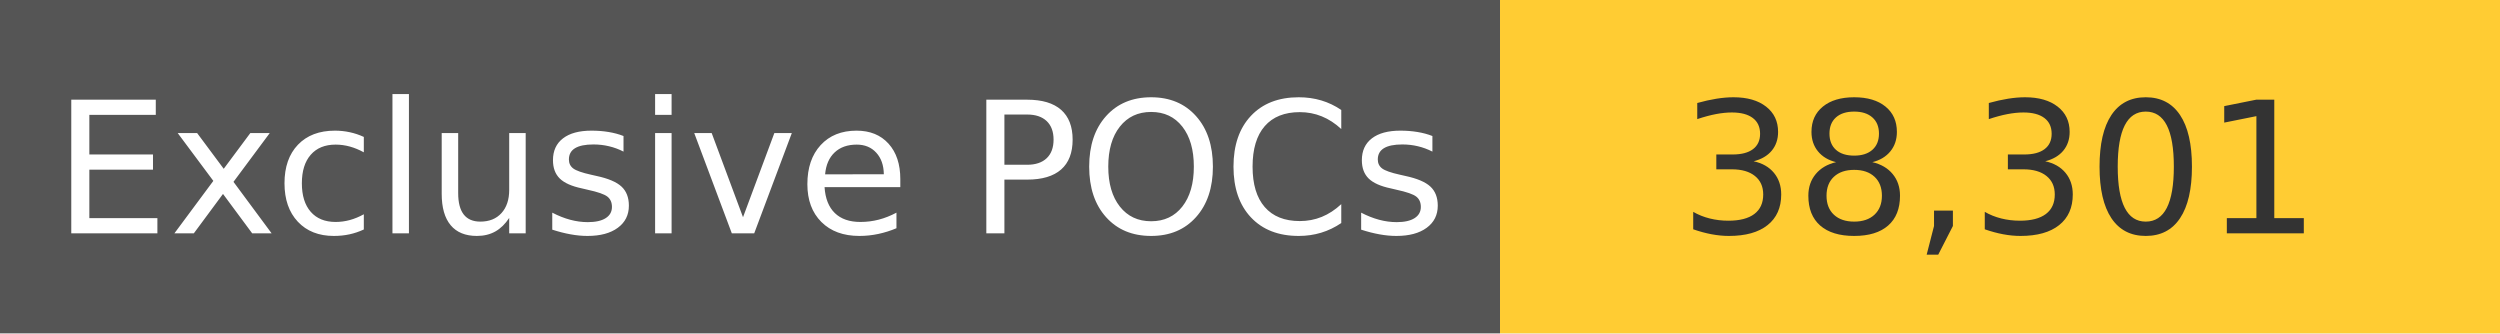
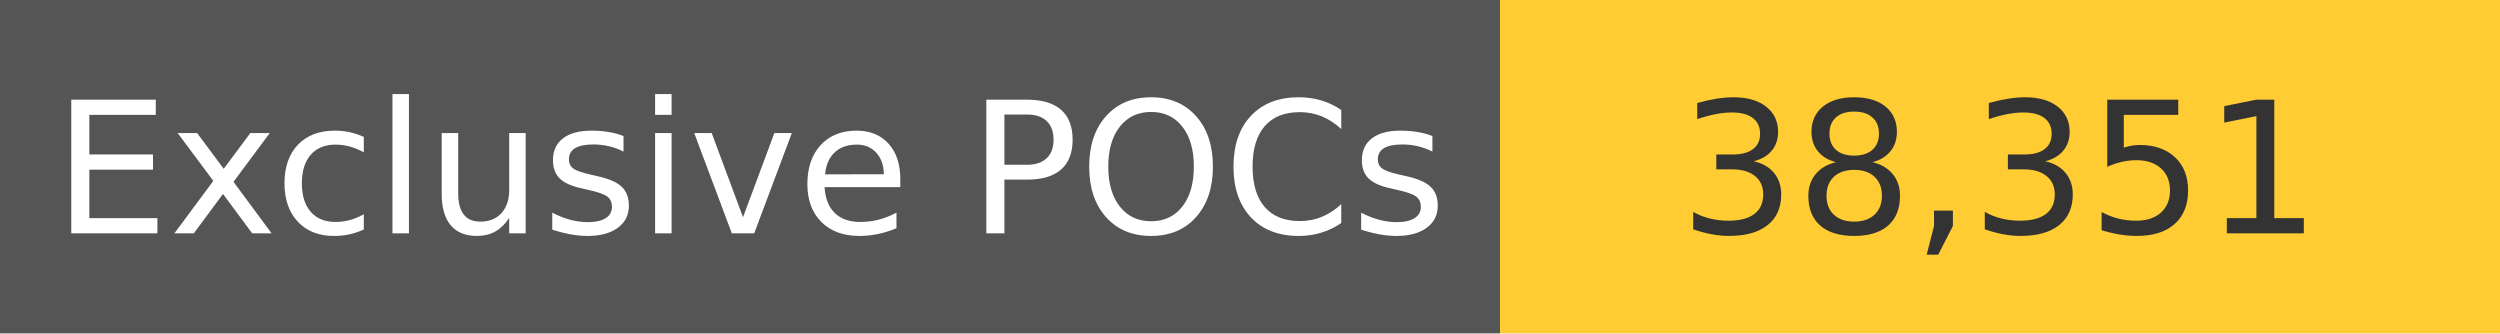
<svg xmlns="http://www.w3.org/2000/svg" width="150" height="20" role="img">
  <linearGradient id="s" x2="0" y2="100%">
    <stop offset="0" stop-color="#bbb" stop-opacity=".1" />
    <stop offset="1" stop-opacity=".1" />
  </linearGradient>
  <g>
    <rect width="90" height="20" fill="#555" />
    <rect x="90" width="267" height="20" fill="#ffcc33" />
  </g>
  <g fill="#fff" text-anchor="middle" font-family="Verdana,Geneva,DejaVu Sans,sans-serif" text-rendering="geometricPrecision" font-size="110">
    <text x="450" y="140" transform="scale(.1)" fill="#fff">
            Exclusive POCs
        </text>
    <text x="1200" y="140" transform="scale(.1)" fill="#333">
-             38,301
+             38,351
        </text>
  </g>
</svg>
